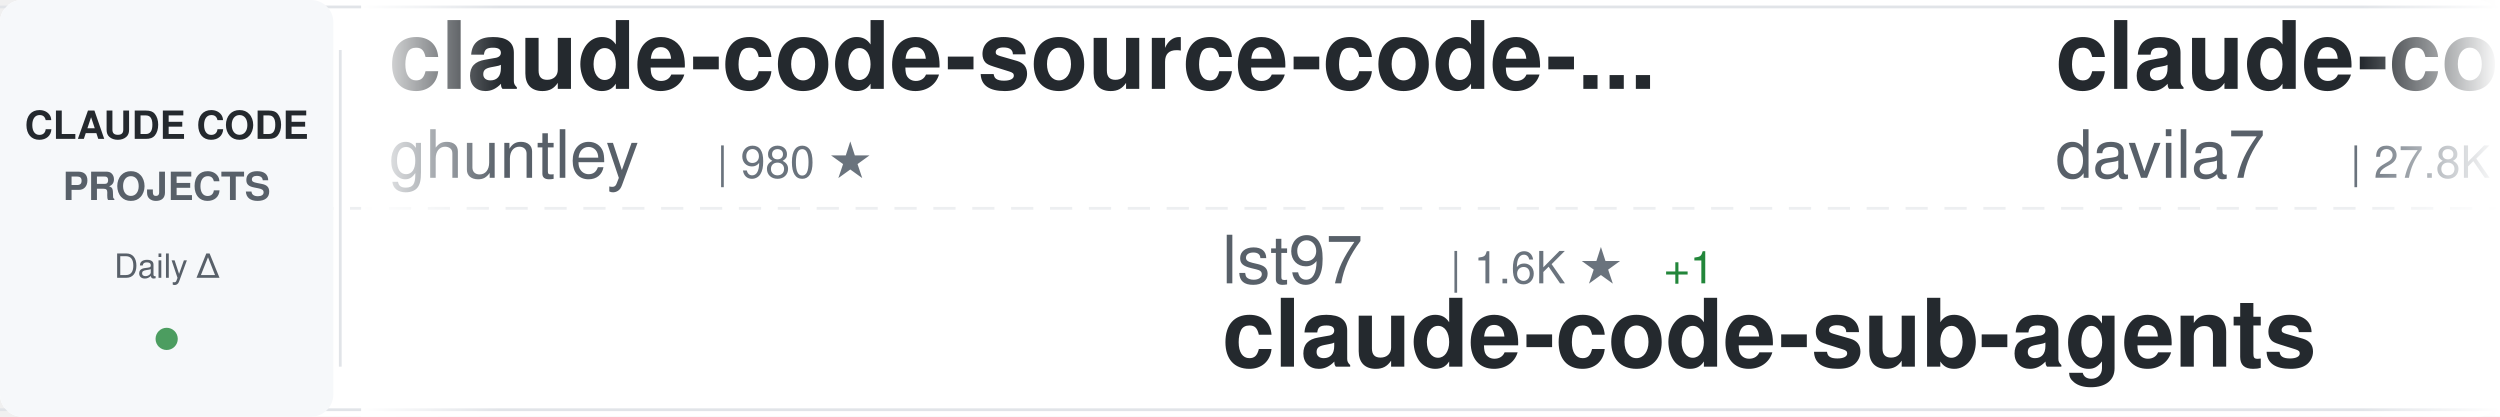
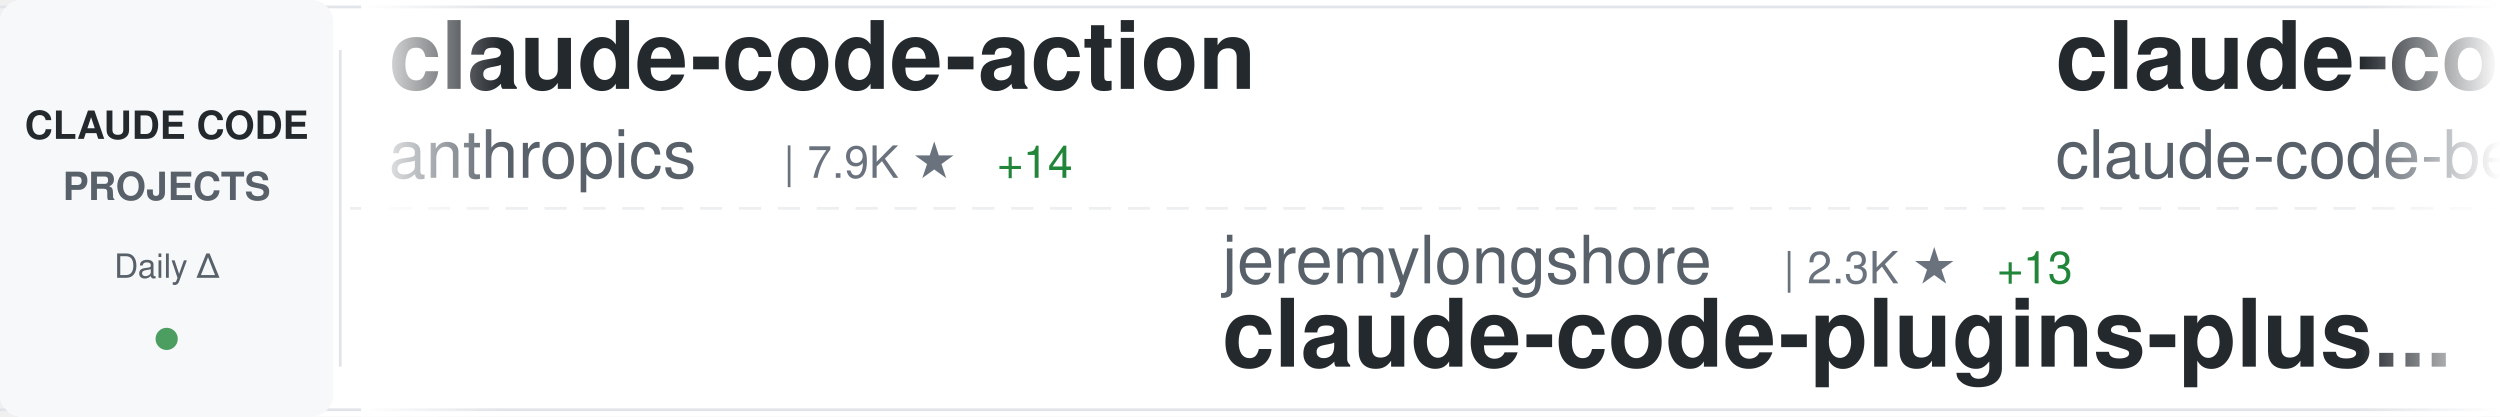
<svg xmlns="http://www.w3.org/2000/svg" width="900" height="150">
  <defs>
    <linearGradient id="awesomeLeftFade" x1="0%" y1="0%" x2="100%" y2="0%">
      <stop offset="0%" style="stop-color:#ffffff;stop-opacity:1" />
      <stop offset="100%" style="stop-color:#ffffff;stop-opacity:0" />
    </linearGradient>
    <linearGradient id="awesomeRightFade" x1="0%" y1="0%" x2="100%" y2="0%">
      <stop offset="0%" style="stop-color:#ffffff;stop-opacity:0" />
      <stop offset="100%" style="stop-color:#ffffff;stop-opacity:1" />
    </linearGradient>
  </defs>
  <rect width="900" height="150" fill="#ffffff" rx="8" />
  <rect x="0" y="2" width="900" height="1" fill="#e1e4e8" />
  <rect x="0" y="147" width="900" height="1" fill="#e1e4e8" />
  <line x1="0" y1="75" x2="900" y2="75" stroke="#e1e4e8" stroke-width="1" stroke-dasharray="8 6" opacity="0.6" />
  <rect x="0" y="0" width="120" height="150" fill="#f6f8fa" rx="8" />
  <text x="60" y="50" font-family="-apple-system, BlinkMacSystemFont, 'Segoe UI', Helvetica, Arial, sans-serif" font-size="14" font-weight="600" fill="#24292e" text-anchor="middle">CLAUDE CODE</text>
  <text x="60" y="72" font-family="-apple-system, BlinkMacSystemFont, 'Segoe UI', Helvetica, Arial, sans-serif" font-size="14" font-weight="600" fill="#586069" text-anchor="middle">PROJECTS</text>
  <text x="60" y="100" font-family="-apple-system, BlinkMacSystemFont, 'Segoe UI', Helvetica, Arial, sans-serif" font-size="12" font-weight="500" fill="#586069" text-anchor="middle">Daily Δ</text>
  <circle cx="60" cy="122" r="4" fill="#22863a" opacity="0.8" />
  <rect x="122" y="18" width="1" height="114" fill="#e1e4e8" />
  <clipPath id="awesomeTickerClip">
    <rect x="130" y="0" width="770" height="150" />
  </clipPath>
  <g clip-path="url(#awesomeTickerClip)">
    <g id="awesomeTickerItems">
      <animateTransform attributeName="transform" attributeType="XML" type="translate" from="0 0" to="-3000 0" dur="54s" repeatCount="indefinite" />
      <g transform="translate(0, 0)">
-         <text x="140" y="32" font-family="-apple-system, BlinkMacSystemFont, 'Segoe UI', Helvetica, Arial, sans-serif" font-size="34" font-weight="600" fill="#24292e">claude-code-source-code-...</text>
-         <text x="140" y="64" font-family="-apple-system, BlinkMacSystemFont, 'Segoe UI', Helvetica, Arial, sans-serif" font-size="24" font-weight="400" fill="#586069">ghuntley</text>
-         <text x="258" y="64" font-family="-apple-system, BlinkMacSystemFont, 'Segoe UI', Helvetica, Arial, sans-serif" font-size="16" font-weight="500" fill="#6a737d">| 980 ★</text>
+         <text x="140" y="32" font-family="-apple-system, BlinkMacSystemFont, 'Segoe UI', Helvetica, Arial, sans-serif" font-size="34" font-weight="600" fill="#24292e">claude-code-action</text>
+         <text x="140" y="64" font-family="-apple-system, BlinkMacSystemFont, 'Segoe UI', Helvetica, Arial, sans-serif" font-size="24" font-weight="400" fill="#586069">anthropics</text>
+         <text x="282" y="64" font-family="-apple-system, BlinkMacSystemFont, 'Segoe UI', Helvetica, Arial, sans-serif" font-size="16" font-weight="500" fill="#6a737d">| 7.9K ★</text>
+         <text x="359" y="64" font-family="-apple-system, BlinkMacSystemFont, 'Segoe UI', Helvetica, Arial, sans-serif" font-size="16" font-weight="500" fill="#22863a"> +14</text>
      </g>
      <g transform="translate(300, 0)">
-         <text x="140" y="102" font-family="-apple-system, BlinkMacSystemFont, 'Segoe UI', Helvetica, Arial, sans-serif" font-size="24" font-weight="400" fill="#586069">lst97</text>
-         <text x="222" y="102" font-family="-apple-system, BlinkMacSystemFont, 'Segoe UI', Helvetica, Arial, sans-serif" font-size="16" font-weight="500" fill="#6a737d">| 1.6K ★</text>
-         <text x="299" y="102" font-family="-apple-system, BlinkMacSystemFont, 'Segoe UI', Helvetica, Arial, sans-serif" font-size="16" font-weight="500" fill="#22863a"> +1</text>
-         <text x="140" y="132" font-family="-apple-system, BlinkMacSystemFont, 'Segoe UI', Helvetica, Arial, sans-serif" font-size="34" font-weight="600" fill="#24292e">claude-code-sub-agents</text>
+         <text x="140" y="102" font-family="-apple-system, BlinkMacSystemFont, 'Segoe UI', Helvetica, Arial, sans-serif" font-size="24" font-weight="400" fill="#586069">jeremylongshore</text>
+         <text x="342" y="102" font-family="-apple-system, BlinkMacSystemFont, 'Segoe UI', Helvetica, Arial, sans-serif" font-size="16" font-weight="500" fill="#6a737d">| 2.3K ★</text>
+         <text x="419" y="102" font-family="-apple-system, BlinkMacSystemFont, 'Segoe UI', Helvetica, Arial, sans-serif" font-size="16" font-weight="500" fill="#22863a"> +13</text>
+         <text x="140" y="132" font-family="-apple-system, BlinkMacSystemFont, 'Segoe UI', Helvetica, Arial, sans-serif" font-size="34" font-weight="600" fill="#24292e">claude-code-plugins-plus...</text>
      </g>
      <g transform="translate(600, 0)">
-         <text x="140" y="32" font-family="-apple-system, BlinkMacSystemFont, 'Segoe UI', Helvetica, Arial, sans-serif" font-size="34" font-weight="600" fill="#24292e">claude-code-templates</text>
-         <text x="140" y="64" font-family="-apple-system, BlinkMacSystemFont, 'Segoe UI', Helvetica, Arial, sans-serif" font-size="24" font-weight="400" fill="#586069">davila7</text>
-         <text x="246" y="64" font-family="-apple-system, BlinkMacSystemFont, 'Segoe UI', Helvetica, Arial, sans-serif" font-size="16" font-weight="500" fill="#6a737d">| 27.8K ★</text>
-         <text x="332" y="64" font-family="-apple-system, BlinkMacSystemFont, 'Segoe UI', Helvetica, Arial, sans-serif" font-size="16" font-weight="500" fill="#22863a"> +18</text>
+         <text x="140" y="32" font-family="-apple-system, BlinkMacSystemFont, 'Segoe UI', Helvetica, Arial, sans-serif" font-size="34" font-weight="600" fill="#24292e">claude-code</text>
+         <text x="140" y="64" font-family="-apple-system, BlinkMacSystemFont, 'Segoe UI', Helvetica, Arial, sans-serif" font-size="24" font-weight="400" fill="#586069">claude-code-best</text>
+         <text x="354" y="64" font-family="-apple-system, BlinkMacSystemFont, 'Segoe UI', Helvetica, Arial, sans-serif" font-size="16" font-weight="500" fill="#6a737d">| 19.5K ★</text>
+         <text x="440" y="64" font-family="-apple-system, BlinkMacSystemFont, 'Segoe UI', Helvetica, Arial, sans-serif" font-size="16" font-weight="500" fill="#22863a"> +57</text>
      </g>
      <g transform="translate(900, 0)">
-         <text x="140" y="102" font-family="-apple-system, BlinkMacSystemFont, 'Segoe UI', Helvetica, Arial, sans-serif" font-size="24" font-weight="400" fill="#586069">zebbern</text>
-         <text x="246" y="102" font-family="-apple-system, BlinkMacSystemFont, 'Segoe UI', Helvetica, Arial, sans-serif" font-size="16" font-weight="500" fill="#6a737d">| 4.2K ★</text>
-         <text x="323" y="102" font-family="-apple-system, BlinkMacSystemFont, 'Segoe UI', Helvetica, Arial, sans-serif" font-size="16" font-weight="500" fill="#22863a"> +4</text>
-         <text x="140" y="132" font-family="-apple-system, BlinkMacSystemFont, 'Segoe UI', Helvetica, Arial, sans-serif" font-size="34" font-weight="600" fill="#24292e">claude-code-guide</text>
+         <text x="140" y="102" font-family="-apple-system, BlinkMacSystemFont, 'Segoe UI', Helvetica, Arial, sans-serif" font-size="24" font-weight="400" fill="#586069">Pimzino</text>
+         <text x="246" y="102" font-family="-apple-system, BlinkMacSystemFont, 'Segoe UI', Helvetica, Arial, sans-serif" font-size="16" font-weight="500" fill="#6a737d">| 3.8K ★</text>
+         <text x="323" y="102" font-family="-apple-system, BlinkMacSystemFont, 'Segoe UI', Helvetica, Arial, sans-serif" font-size="16" font-weight="500" fill="#22863a"> +1</text>
+         <text x="140" y="132" font-family="-apple-system, BlinkMacSystemFont, 'Segoe UI', Helvetica, Arial, sans-serif" font-size="34" font-weight="600" fill="#24292e">claude-code-spec-workflo...</text>
      </g>
      <g transform="translate(1200, 0)">
-         <text x="140" y="32" font-family="-apple-system, BlinkMacSystemFont, 'Segoe UI', Helvetica, Arial, sans-serif" font-size="34" font-weight="600" fill="#24292e">claude-code-infrastructu...</text>
-         <text x="140" y="64" font-family="-apple-system, BlinkMacSystemFont, 'Segoe UI', Helvetica, Arial, sans-serif" font-size="24" font-weight="400" fill="#586069">diet103</text>
-         <text x="246" y="64" font-family="-apple-system, BlinkMacSystemFont, 'Segoe UI', Helvetica, Arial, sans-serif" font-size="16" font-weight="500" fill="#6a737d">| 9.7K ★</text>
-         <text x="323" y="64" font-family="-apple-system, BlinkMacSystemFont, 'Segoe UI', Helvetica, Arial, sans-serif" font-size="16" font-weight="500" fill="#22863a"> +3</text>
+         <text x="140" y="32" font-family="-apple-system, BlinkMacSystemFont, 'Segoe UI', Helvetica, Arial, sans-serif" font-size="34" font-weight="600" fill="#24292e">Claude-code</text>
+         <text x="140" y="64" font-family="-apple-system, BlinkMacSystemFont, 'Segoe UI', Helvetica, Arial, sans-serif" font-size="24" font-weight="400" fill="#586069">fazxes</text>
+         <text x="234" y="64" font-family="-apple-system, BlinkMacSystemFont, 'Segoe UI', Helvetica, Arial, sans-serif" font-size="16" font-weight="500" fill="#6a737d">| 219 ★</text>
      </g>
      <g transform="translate(1500, 0)">
-         <text x="140" y="102" font-family="-apple-system, BlinkMacSystemFont, 'Segoe UI', Helvetica, Arial, sans-serif" font-size="24" font-weight="400" fill="#586069">oboard</text>
-         <text x="234" y="102" font-family="-apple-system, BlinkMacSystemFont, 'Segoe UI', Helvetica, Arial, sans-serif" font-size="16" font-weight="500" fill="#6a737d">| 3.2K ★</text>
-         <text x="311" y="102" font-family="-apple-system, BlinkMacSystemFont, 'Segoe UI', Helvetica, Arial, sans-serif" font-size="16" font-weight="500" fill="#22863a"> +2</text>
-         <text x="140" y="132" font-family="-apple-system, BlinkMacSystemFont, 'Segoe UI', Helvetica, Arial, sans-serif" font-size="34" font-weight="600" fill="#24292e">claude-code-rev</text>
+         <text x="140" y="102" font-family="-apple-system, BlinkMacSystemFont, 'Segoe UI', Helvetica, Arial, sans-serif" font-size="24" font-weight="400" fill="#586069">ChrisWiles</text>
+         <text x="282" y="102" font-family="-apple-system, BlinkMacSystemFont, 'Segoe UI', Helvetica, Arial, sans-serif" font-size="16" font-weight="500" fill="#6a737d">| 5.9K ★</text>
+         <text x="359" y="102" font-family="-apple-system, BlinkMacSystemFont, 'Segoe UI', Helvetica, Arial, sans-serif" font-size="16" font-weight="500" fill="#22863a"> +3</text>
+         <text x="140" y="132" font-family="-apple-system, BlinkMacSystemFont, 'Segoe UI', Helvetica, Arial, sans-serif" font-size="34" font-weight="600" fill="#24292e">claude-code-showcase</text>
      </g>
      <g transform="translate(1800, 0)">
        <text x="140" y="32" font-family="-apple-system, BlinkMacSystemFont, 'Segoe UI', Helvetica, Arial, sans-serif" font-size="34" font-weight="600" fill="#24292e">claude-code</text>
-         <text x="140" y="64" font-family="-apple-system, BlinkMacSystemFont, 'Segoe UI', Helvetica, Arial, sans-serif" font-size="24" font-weight="400" fill="#586069">anthropics</text>
-         <text x="282" y="64" font-family="-apple-system, BlinkMacSystemFont, 'Segoe UI', Helvetica, Arial, sans-serif" font-size="16" font-weight="500" fill="#6a737d">| 130.4K ★</text>
-         <text x="377" y="64" font-family="-apple-system, BlinkMacSystemFont, 'Segoe UI', Helvetica, Arial, sans-serif" font-size="16" font-weight="500" fill="#22863a"> +290</text>
+         <text x="140" y="64" font-family="-apple-system, BlinkMacSystemFont, 'Segoe UI', Helvetica, Arial, sans-serif" font-size="24" font-weight="400" fill="#586069">codeaashu</text>
+         <text x="270" y="64" font-family="-apple-system, BlinkMacSystemFont, 'Segoe UI', Helvetica, Arial, sans-serif" font-size="16" font-weight="500" fill="#6a737d">| 2.8K ★</text>
+         <text x="347" y="64" font-family="-apple-system, BlinkMacSystemFont, 'Segoe UI', Helvetica, Arial, sans-serif" font-size="16" font-weight="500" fill="#22863a"> +10</text>
      </g>
      <g transform="translate(2100, 0)">
-         <text x="140" y="102" font-family="-apple-system, BlinkMacSystemFont, 'Segoe UI', Helvetica, Arial, sans-serif" font-size="24" font-weight="400" fill="#586069">anthropics</text>
-         <text x="282" y="102" font-family="-apple-system, BlinkMacSystemFont, 'Segoe UI', Helvetica, Arial, sans-serif" font-size="16" font-weight="500" fill="#6a737d">| 863 ★</text>
-         <text x="140" y="132" font-family="-apple-system, BlinkMacSystemFont, 'Segoe UI', Helvetica, Arial, sans-serif" font-size="34" font-weight="600" fill="#24292e">claude-code-base-action</text>
+         <text x="140" y="102" font-family="-apple-system, BlinkMacSystemFont, 'Segoe UI', Helvetica, Arial, sans-serif" font-size="24" font-weight="400" fill="#586069">lorryjovens-hub</text>
+         <text x="342" y="102" font-family="-apple-system, BlinkMacSystemFont, 'Segoe UI', Helvetica, Arial, sans-serif" font-size="16" font-weight="500" fill="#6a737d">| 1.6K ★</text>
+         <text x="419" y="102" font-family="-apple-system, BlinkMacSystemFont, 'Segoe UI', Helvetica, Arial, sans-serif" font-size="16" font-weight="500" fill="#22863a"> +3</text>
+         <text x="140" y="132" font-family="-apple-system, BlinkMacSystemFont, 'Segoe UI', Helvetica, Arial, sans-serif" font-size="34" font-weight="600" fill="#24292e">claude-code-rust</text>
      </g>
      <g transform="translate(2400, 0)">
+         <text x="140" y="32" font-family="-apple-system, BlinkMacSystemFont, 'Segoe UI', Helvetica, Arial, sans-serif" font-size="34" font-weight="600" fill="#24292e">claude-code-rev</text>
+         <text x="140" y="64" font-family="-apple-system, BlinkMacSystemFont, 'Segoe UI', Helvetica, Arial, sans-serif" font-size="24" font-weight="400" fill="#586069">oboard</text>
+         <text x="234" y="64" font-family="-apple-system, BlinkMacSystemFont, 'Segoe UI', Helvetica, Arial, sans-serif" font-size="16" font-weight="500" fill="#6a737d">| 3.2K ★</text>
+         <text x="311" y="64" font-family="-apple-system, BlinkMacSystemFont, 'Segoe UI', Helvetica, Arial, sans-serif" font-size="16" font-weight="500" fill="#22863a"> +2</text>
+       </g>
+       <g transform="translate(2700, 0)">
+         <text x="140" y="102" font-family="-apple-system, BlinkMacSystemFont, 'Segoe UI', Helvetica, Arial, sans-serif" font-size="24" font-weight="400" fill="#586069">xorespesp</text>
+         <text x="270" y="102" font-family="-apple-system, BlinkMacSystemFont, 'Segoe UI', Helvetica, Arial, sans-serif" font-size="16" font-weight="500" fill="#6a737d">| 226 ★</text>
+         <text x="140" y="132" font-family="-apple-system, BlinkMacSystemFont, 'Segoe UI', Helvetica, Arial, sans-serif" font-size="34" font-weight="600" fill="#24292e">claude-code</text>
+       </g>
+       <g transform="translate(3000, 0)">
        <text x="140" y="32" font-family="-apple-system, BlinkMacSystemFont, 'Segoe UI', Helvetica, Arial, sans-serif" font-size="34" font-weight="600" fill="#24292e">claude-code-action</text>
        <text x="140" y="64" font-family="-apple-system, BlinkMacSystemFont, 'Segoe UI', Helvetica, Arial, sans-serif" font-size="24" font-weight="400" fill="#586069">anthropics</text>
        <text x="282" y="64" font-family="-apple-system, BlinkMacSystemFont, 'Segoe UI', Helvetica, Arial, sans-serif" font-size="16" font-weight="500" fill="#6a737d">| 7.9K ★</text>
-         <text x="359" y="64" font-family="-apple-system, BlinkMacSystemFont, 'Segoe UI', Helvetica, Arial, sans-serif" font-size="16" font-weight="500" fill="#22863a"> +12</text>
-       </g>
-       <g transform="translate(2700, 0)">
-         <text x="140" y="102" font-family="-apple-system, BlinkMacSystemFont, 'Segoe UI', Helvetica, Arial, sans-serif" font-size="24" font-weight="400" fill="#586069">Yuyz0112</text>
-         <text x="258" y="102" font-family="-apple-system, BlinkMacSystemFont, 'Segoe UI', Helvetica, Arial, sans-serif" font-size="16" font-weight="500" fill="#6a737d">| 2.4K ★</text>
-         <text x="335" y="102" font-family="-apple-system, BlinkMacSystemFont, 'Segoe UI', Helvetica, Arial, sans-serif" font-size="16" font-weight="500" fill="#22863a"> +2</text>
-         <text x="140" y="132" font-family="-apple-system, BlinkMacSystemFont, 'Segoe UI', Helvetica, Arial, sans-serif" font-size="34" font-weight="600" fill="#24292e">claude-code-reverse</text>
-       </g>
-       <g transform="translate(3000, 0)">
-         <text x="140" y="32" font-family="-apple-system, BlinkMacSystemFont, 'Segoe UI', Helvetica, Arial, sans-serif" font-size="34" font-weight="600" fill="#24292e">claude-code-source-code-...</text>
-         <text x="140" y="64" font-family="-apple-system, BlinkMacSystemFont, 'Segoe UI', Helvetica, Arial, sans-serif" font-size="24" font-weight="400" fill="#586069">ghuntley</text>
-         <text x="258" y="64" font-family="-apple-system, BlinkMacSystemFont, 'Segoe UI', Helvetica, Arial, sans-serif" font-size="16" font-weight="500" fill="#6a737d">| 980 ★</text>
+         <text x="359" y="64" font-family="-apple-system, BlinkMacSystemFont, 'Segoe UI', Helvetica, Arial, sans-serif" font-size="16" font-weight="500" fill="#22863a"> +14</text>
      </g>
      <g transform="translate(3300, 0)">
-         <text x="140" y="102" font-family="-apple-system, BlinkMacSystemFont, 'Segoe UI', Helvetica, Arial, sans-serif" font-size="24" font-weight="400" fill="#586069">lst97</text>
-         <text x="222" y="102" font-family="-apple-system, BlinkMacSystemFont, 'Segoe UI', Helvetica, Arial, sans-serif" font-size="16" font-weight="500" fill="#6a737d">| 1.6K ★</text>
-         <text x="299" y="102" font-family="-apple-system, BlinkMacSystemFont, 'Segoe UI', Helvetica, Arial, sans-serif" font-size="16" font-weight="500" fill="#22863a"> +1</text>
-         <text x="140" y="132" font-family="-apple-system, BlinkMacSystemFont, 'Segoe UI', Helvetica, Arial, sans-serif" font-size="34" font-weight="600" fill="#24292e">claude-code-sub-agents</text>
+         <text x="140" y="102" font-family="-apple-system, BlinkMacSystemFont, 'Segoe UI', Helvetica, Arial, sans-serif" font-size="24" font-weight="400" fill="#586069">jeremylongshore</text>
+         <text x="342" y="102" font-family="-apple-system, BlinkMacSystemFont, 'Segoe UI', Helvetica, Arial, sans-serif" font-size="16" font-weight="500" fill="#6a737d">| 2.3K ★</text>
+         <text x="419" y="102" font-family="-apple-system, BlinkMacSystemFont, 'Segoe UI', Helvetica, Arial, sans-serif" font-size="16" font-weight="500" fill="#22863a"> +13</text>
+         <text x="140" y="132" font-family="-apple-system, BlinkMacSystemFont, 'Segoe UI', Helvetica, Arial, sans-serif" font-size="34" font-weight="600" fill="#24292e">claude-code-plugins-plus...</text>
      </g>
      <g transform="translate(3600, 0)">
-         <text x="140" y="32" font-family="-apple-system, BlinkMacSystemFont, 'Segoe UI', Helvetica, Arial, sans-serif" font-size="34" font-weight="600" fill="#24292e">claude-code-templates</text>
-         <text x="140" y="64" font-family="-apple-system, BlinkMacSystemFont, 'Segoe UI', Helvetica, Arial, sans-serif" font-size="24" font-weight="400" fill="#586069">davila7</text>
-         <text x="246" y="64" font-family="-apple-system, BlinkMacSystemFont, 'Segoe UI', Helvetica, Arial, sans-serif" font-size="16" font-weight="500" fill="#6a737d">| 27.8K ★</text>
-         <text x="332" y="64" font-family="-apple-system, BlinkMacSystemFont, 'Segoe UI', Helvetica, Arial, sans-serif" font-size="16" font-weight="500" fill="#22863a"> +18</text>
+         <text x="140" y="32" font-family="-apple-system, BlinkMacSystemFont, 'Segoe UI', Helvetica, Arial, sans-serif" font-size="34" font-weight="600" fill="#24292e">claude-code</text>
+         <text x="140" y="64" font-family="-apple-system, BlinkMacSystemFont, 'Segoe UI', Helvetica, Arial, sans-serif" font-size="24" font-weight="400" fill="#586069">claude-code-best</text>
+         <text x="354" y="64" font-family="-apple-system, BlinkMacSystemFont, 'Segoe UI', Helvetica, Arial, sans-serif" font-size="16" font-weight="500" fill="#6a737d">| 19.5K ★</text>
+         <text x="440" y="64" font-family="-apple-system, BlinkMacSystemFont, 'Segoe UI', Helvetica, Arial, sans-serif" font-size="16" font-weight="500" fill="#22863a"> +57</text>
      </g>
      <g transform="translate(3900, 0)">
-         <text x="140" y="102" font-family="-apple-system, BlinkMacSystemFont, 'Segoe UI', Helvetica, Arial, sans-serif" font-size="24" font-weight="400" fill="#586069">zebbern</text>
-         <text x="246" y="102" font-family="-apple-system, BlinkMacSystemFont, 'Segoe UI', Helvetica, Arial, sans-serif" font-size="16" font-weight="500" fill="#6a737d">| 4.2K ★</text>
-         <text x="323" y="102" font-family="-apple-system, BlinkMacSystemFont, 'Segoe UI', Helvetica, Arial, sans-serif" font-size="16" font-weight="500" fill="#22863a"> +4</text>
-         <text x="140" y="132" font-family="-apple-system, BlinkMacSystemFont, 'Segoe UI', Helvetica, Arial, sans-serif" font-size="34" font-weight="600" fill="#24292e">claude-code-guide</text>
+         <text x="140" y="102" font-family="-apple-system, BlinkMacSystemFont, 'Segoe UI', Helvetica, Arial, sans-serif" font-size="24" font-weight="400" fill="#586069">Pimzino</text>
+         <text x="246" y="102" font-family="-apple-system, BlinkMacSystemFont, 'Segoe UI', Helvetica, Arial, sans-serif" font-size="16" font-weight="500" fill="#6a737d">| 3.8K ★</text>
+         <text x="323" y="102" font-family="-apple-system, BlinkMacSystemFont, 'Segoe UI', Helvetica, Arial, sans-serif" font-size="16" font-weight="500" fill="#22863a"> +1</text>
+         <text x="140" y="132" font-family="-apple-system, BlinkMacSystemFont, 'Segoe UI', Helvetica, Arial, sans-serif" font-size="34" font-weight="600" fill="#24292e">claude-code-spec-workflo...</text>
      </g>
    </g>
  </g>
  <rect x="130" y="0" width="50" height="150" fill="url(#awesomeLeftFade)" />
  <rect x="850" y="0" width="50" height="150" fill="url(#awesomeRightFade)" />
</svg>
